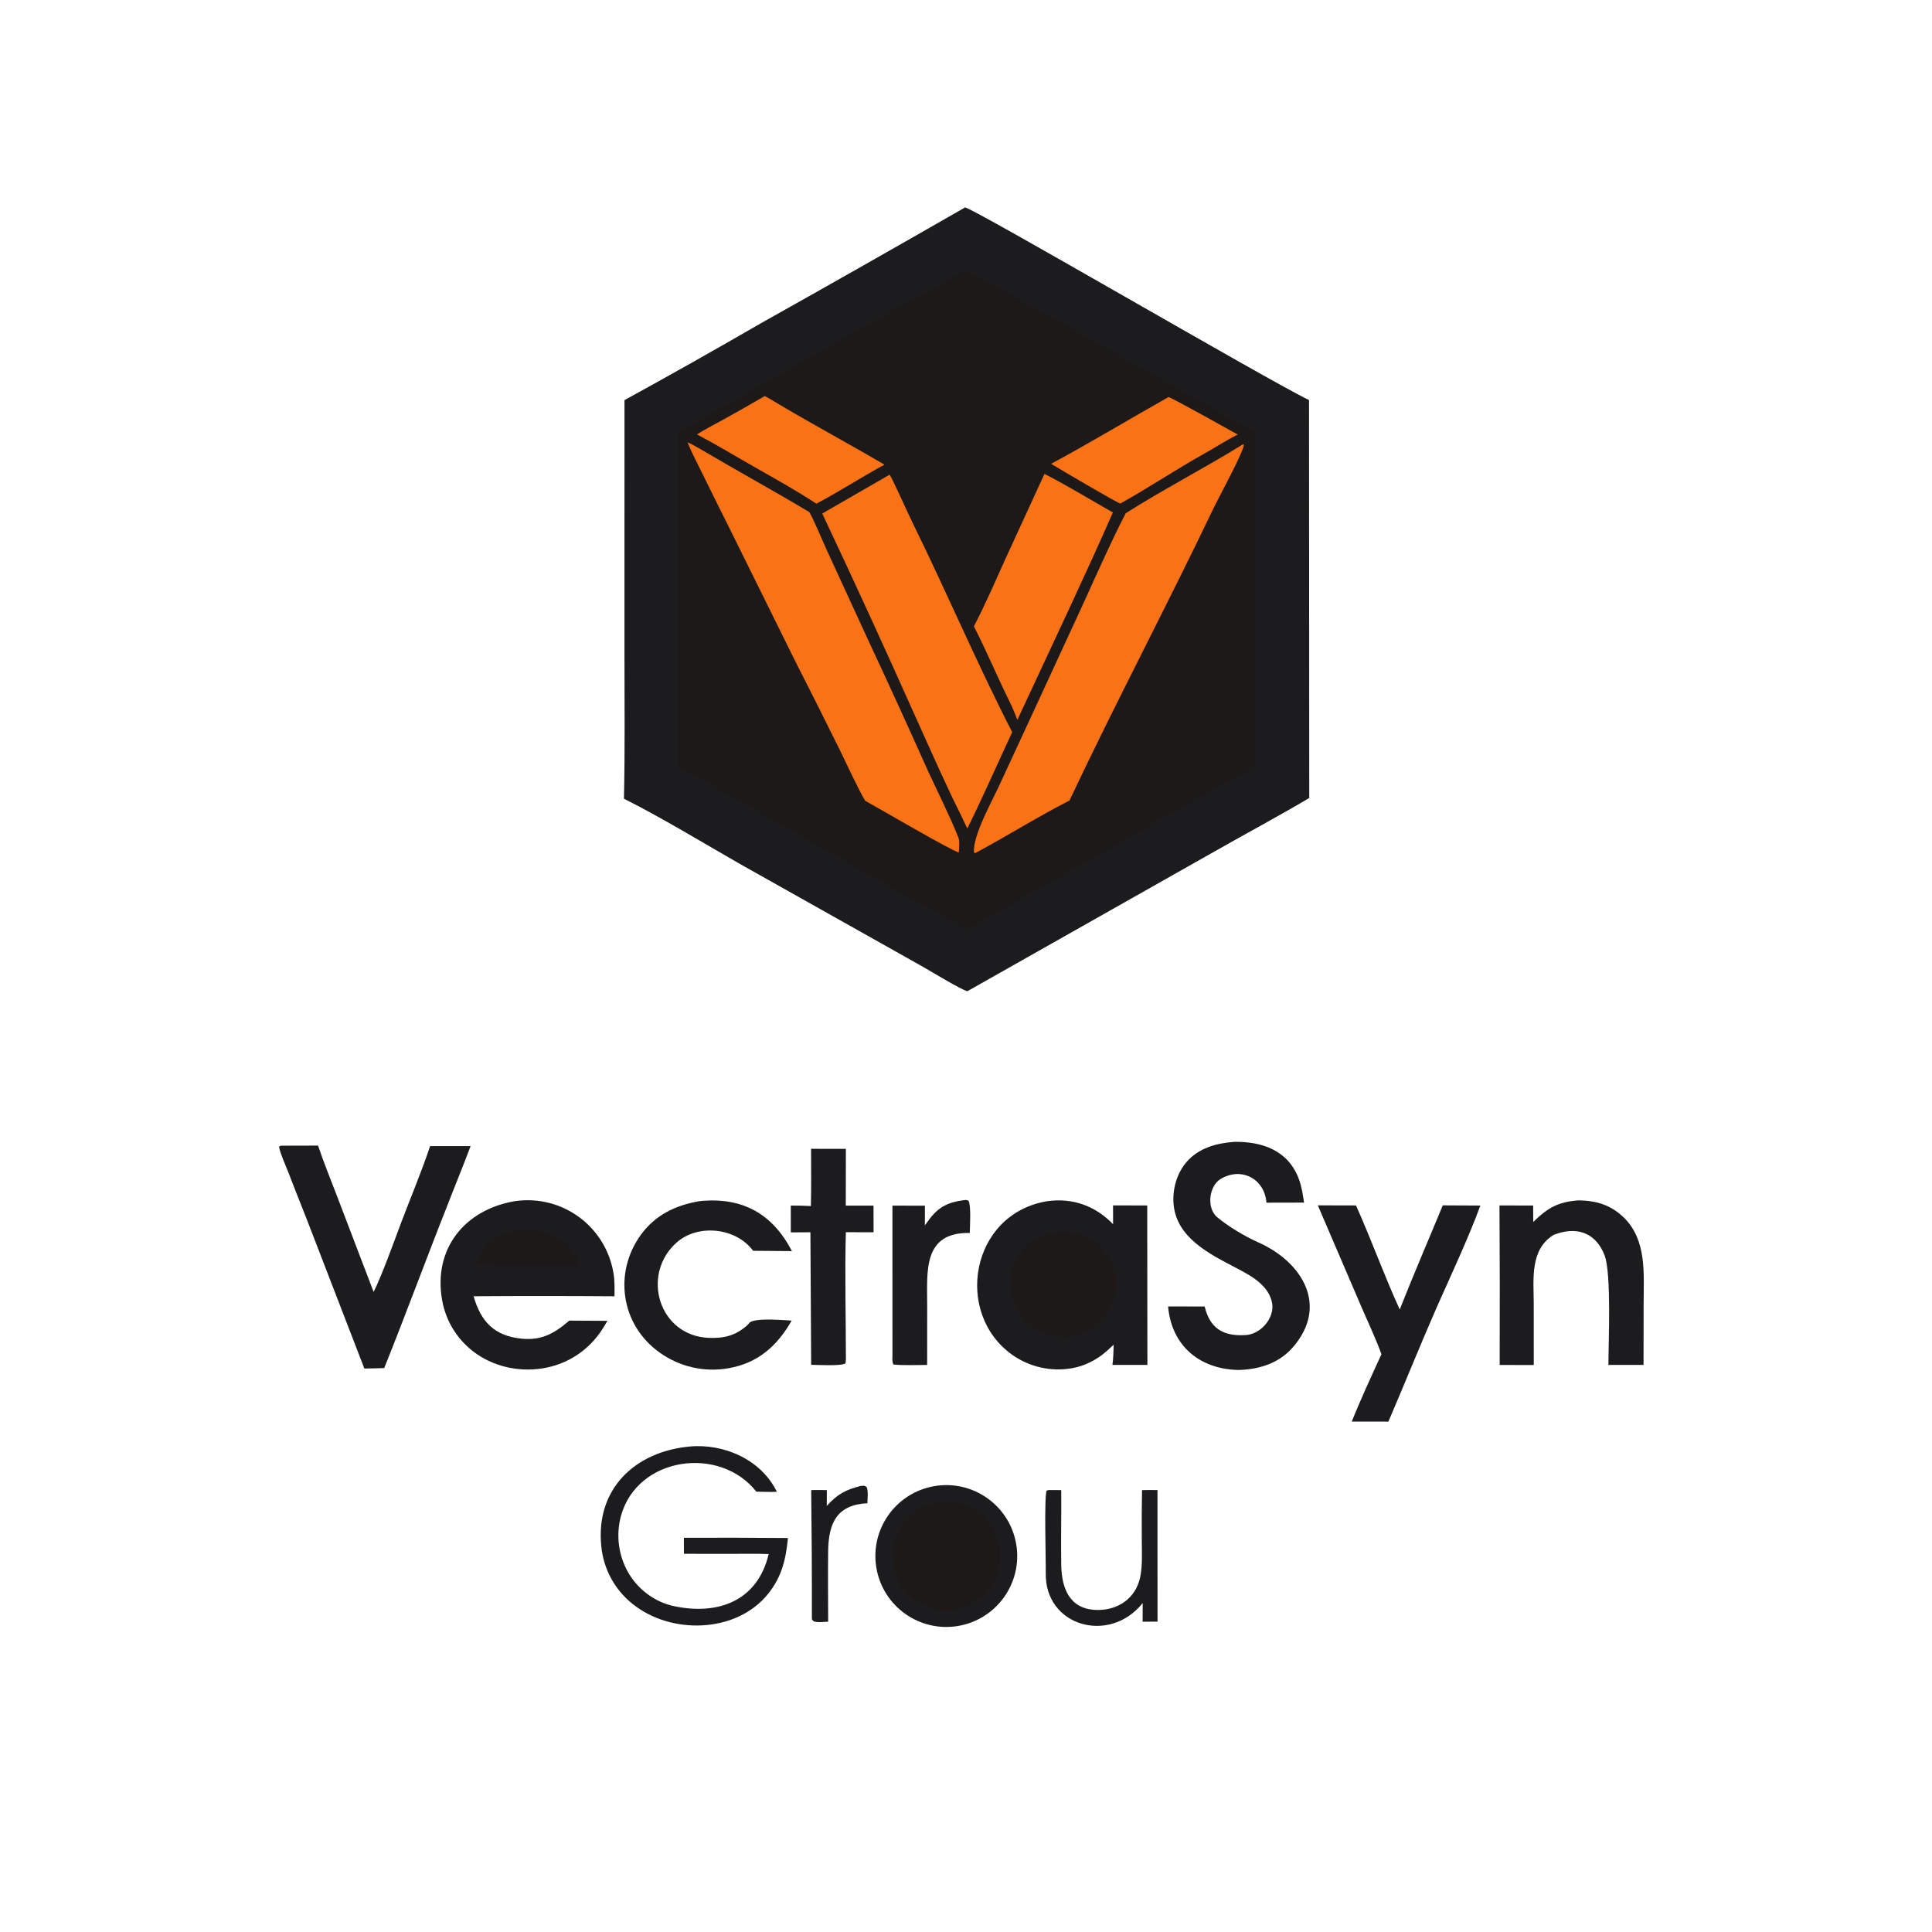
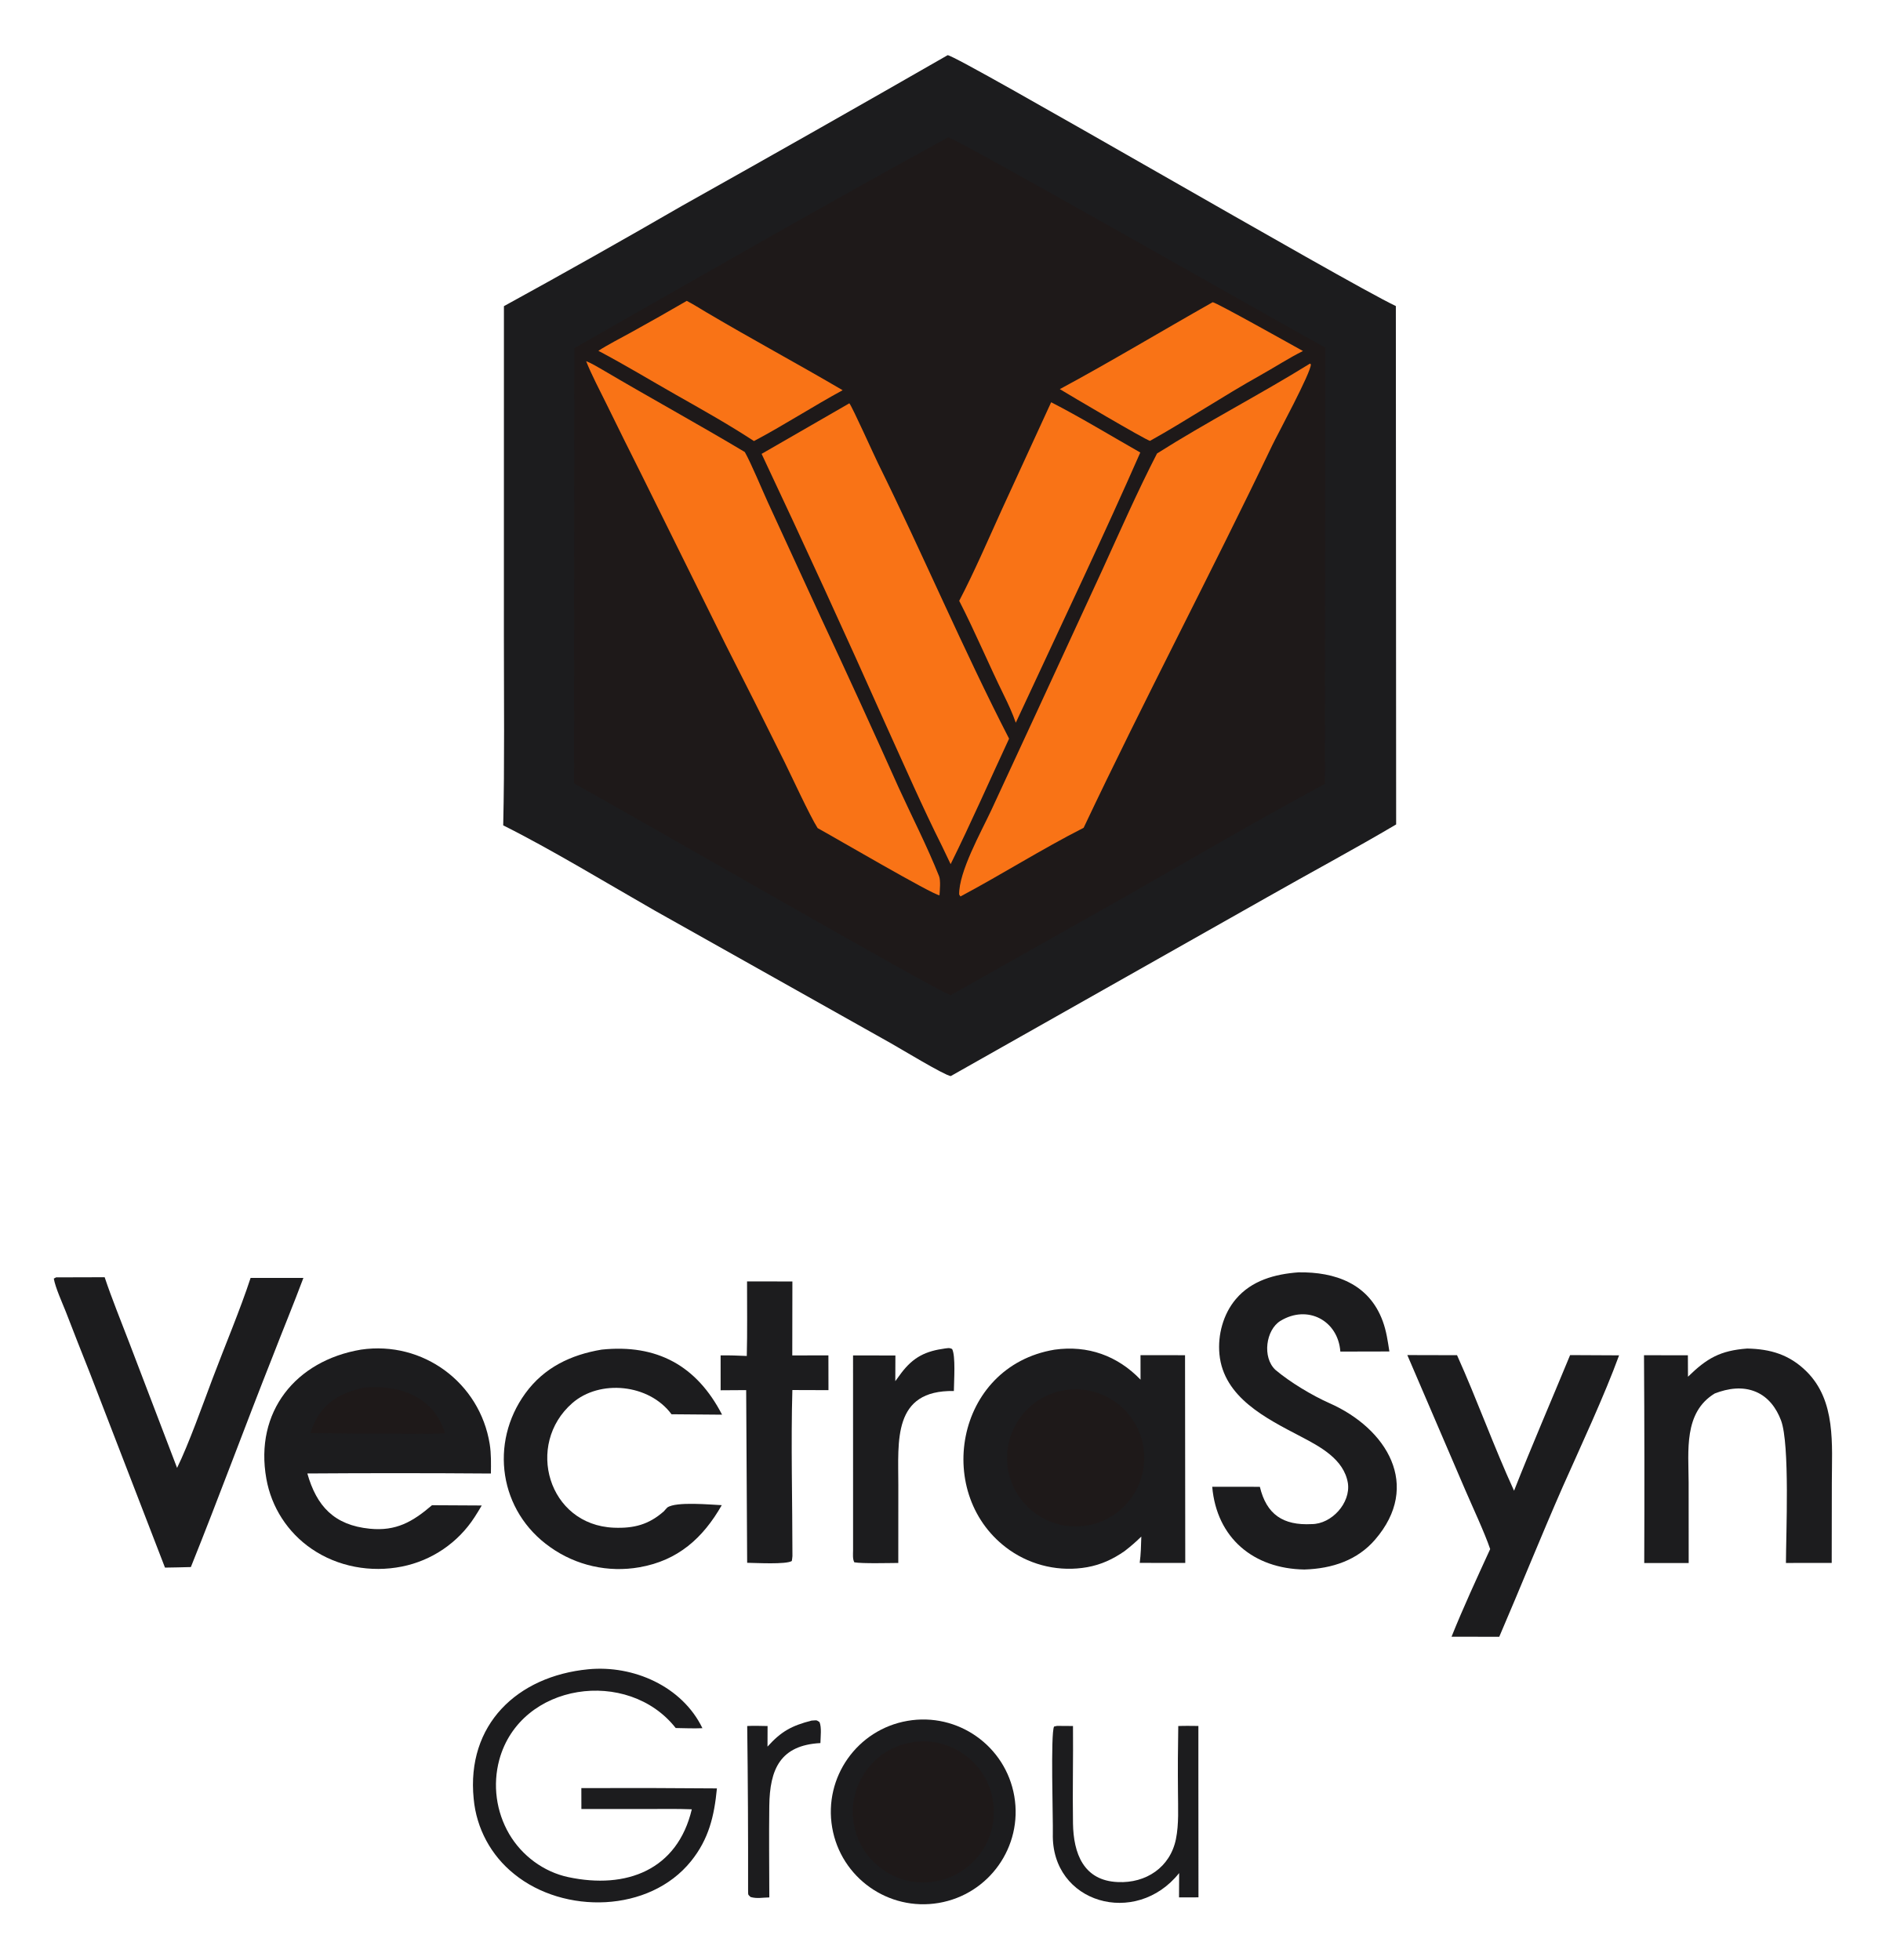
- <svg xmlns="http://www.w3.org/2000/svg" version="1.1" viewBox="0 0 2048 2048" width="1024" height="1024">
+ <svg xmlns="http://www.w3.org/2000/svg" version="1.1" viewBox="252 175 1534 1595" width="1534" height="1595">
  <path transform="translate(0,0)" fill="rgb(28,28,30)" d="M 1022.98 219.901 C 1031.39 220.27 1346.35 404.519 1387.62 424.065 L 1387.86 845.91 C 1354.61 865.589 1316.72 885.897 1282.83 905.202 L 1025.51 1050.69 C 1020.43 1050.15 983.92 1027.93 976.684 1023.91 L 784.587 915.943 C 746.712 894.304 700.009 865.911 661.397 846.667 C 662.561 796.22 661.944 743.12 661.948 692.566 L 661.979 424.142 C 710.526 397.516 758.766 370.333 806.688 342.598 C 878.993 302.066 951.091 261.167 1022.98 219.901 z" />
  <path transform="translate(0,0)" fill="rgb(30,25,25)" d="M 1023.38 286.779 C 1029.87 287.377 1299.38 441.205 1330.16 457.847 L 1329.86 812.914 C 1277.68 840.901 1220.43 874.464 1168.95 903.85 L 1025.46 984.855 C 1018.74 984.277 748.589 828.423 719.022 812.565 L 719.234 458.293 C 819.238 401.338 922.558 341.873 1023.38 286.779 z" />
  <path transform="translate(0,0)" fill="rgb(249,115,22)" d="M 728.862 468.894 C 733.198 470.633 738.162 473.537 742.19 475.915 C 780.571 498.567 819.697 519.997 857.953 542.848 C 863.282 552.325 871.909 573.286 876.771 583.89 L 920.051 678.013 C 941.531 723.95 962.619 770.069 983.312 816.365 C 994.165 840.045 1006.36 863.818 1015.98 887.988 C 1017.4 891.567 1016.6 899.426 1016.35 903.575 C 1011.14 903.373 929.59 855.635 917.198 848.893 C 910.502 838.206 896.433 807.552 890.276 795.076 C 874.462 763.09 858.459 731.198 842.268 699.401 L 774.413 562.244 C 764.633 542.779 754.955 523.263 745.379 503.697 C 740.37 493.51 732.843 479.185 728.862 468.894 z" />
  <path transform="translate(0,0)" fill="rgb(249,115,22)" d="M 1317.77 470.879 L 1318.48 471.523 C 1318.72 478.004 1291.27 528.591 1287.05 537.409 C 1237.24 641.598 1182.95 744.27 1133.62 848.635 C 1098.95 866.308 1067.45 886.369 1033.38 904.53 L 1032.34 902.91 C 1032.04 884.477 1050.01 852.386 1058.36 834.569 L 1096.75 751.653 L 1148.93 638.543 C 1163.25 607.146 1177.57 574.61 1193.31 544.041 C 1233.45 518.588 1277.04 496.11 1317.77 470.879 z" />
  <path transform="translate(0,0)" fill="rgb(249,115,22)" d="M 943.016 503.196 C 945.49 506.247 962.896 545.053 966.422 552.2 C 1002.54 625.419 1035.71 703.709 1072.96 776.106 C 1057.32 809.703 1041.75 845.24 1025.4 878.229 L 1018.47 863.714 C 1002.61 832.097 987.562 797.58 972.877 765.255 C 939.911 691.259 906.156 617.618 871.616 544.344 L 943.016 503.196 z" />
  <path transform="translate(0,0)" fill="rgb(249,115,22)" d="M 1107.19 502.343 C 1130.02 513.97 1156.93 530.313 1179.71 543.248 C 1150.03 610.75 1119 675.83 1088.01 742.563 L 1078.41 763.14 C 1075.83 755.608 1072.21 747.84 1068.7 740.688 C 1056.23 715.317 1045.28 689.09 1032.38 663.947 C 1044.6 640.594 1056.18 613.63 1067.12 589.548 L 1107.19 502.343 z" />
  <path transform="translate(0,0)" fill="rgb(249,115,22)" d="M 1238.59 420.936 C 1241.19 420.923 1304.25 456.339 1312.04 460.64 C 1300.8 466.222 1288.47 474.199 1277.36 480.404 C 1247.47 497.084 1217.23 517.252 1187.61 533.774 C 1183.26 532.603 1121.67 496.226 1114.24 491.663 C 1154.75 469.879 1198.02 443.841 1238.59 420.936 z" />
  <path transform="translate(0,0)" fill="rgb(249,115,22)" d="M 810.723 419.848 C 815.775 422.424 821.783 426.241 826.723 429.165 C 863.316 450.826 900.9 471.015 937.547 492.543 C 913.861 505.409 887.987 522.073 865.392 533.92 C 844.294 520.12 823.886 508.739 802.034 496.333 C 780.886 484.328 760.375 471.863 738.823 460.484 C 745.971 455.787 757.893 449.667 765.627 445.387 C 780.754 437.042 795.786 428.529 810.723 419.848 z" />
  <path transform="translate(0,0)" fill="rgb(28,28,30)" d="M 1109.95 1273.33 C 1136.96 1269.53 1161.2 1278.24 1179.91 1297.73 L 1179.88 1277.8 L 1216.11 1277.83 L 1216.29 1446.86 L 1179.24 1446.85 C 1180.21 1439.55 1180.31 1432.78 1180.54 1425.43 C 1175.58 1430.2 1172.42 1432.99 1166.99 1437.21 C 1157.52 1443.8 1147.92 1448.29 1136.5 1450.34 C 1114.48 1454.24 1091.82 1449.25 1073.47 1436.48 C 1010.93 1392.72 1028.47 1286.88 1109.95 1273.33 z" />
  <path transform="translate(0,0)" fill="rgb(30,25,25)" d="M 1119.24 1306.16 C 1149.66 1301.82 1177.87 1322.89 1182.33 1353.29 C 1186.79 1383.7 1165.82 1411.98 1135.44 1416.56 C 1104.89 1421.16 1076.42 1400.06 1071.93 1369.49 C 1067.45 1338.92 1088.66 1310.53 1119.24 1306.16 z" />
  <path transform="translate(0,0)" fill="rgb(28,28,30)" d="M 545.712 1273.29 C 596.168 1265.91 642.383 1300.32 650.4 1350.07 C 651.7 1358.13 651.461 1366 651.382 1374.12 C 601.602 1373.75 551.821 1373.74 502.041 1374.08 C 509.605 1400.65 523.772 1416.12 552.815 1419.03 C 574.233 1421.18 587.719 1413.42 603.462 1399.91 L 643.921 1400.13 C 642.063 1403.28 640.126 1406.55 638.12 1409.6 C 624.666 1430.45 603.341 1444.96 579.009 1449.82 C 553.813 1454.87 526.832 1450.04 505.551 1435.43 C 486.063 1422.13 472.77 1401.53 468.686 1378.3 C 458.994 1323.95 492.475 1282.27 545.712 1273.29 z" />
  <path transform="translate(0,0)" fill="rgb(30,25,25)" d="M 548.569 1304.18 C 577.113 1301.67 605.002 1311.43 614.12 1341.49 C 600.881 1341.97 585.875 1341.67 572.5 1341.69 C 549.886 1341.75 527.272 1341.61 504.66 1341.27 C 511.105 1318.94 526.783 1308.62 548.569 1304.18 z" />
  <path transform="translate(0,0)" fill="rgb(28,28,30)" d="M 1308.43 1210.4 C 1338.07 1209.97 1365.8 1219.48 1377 1250.26 C 1379.99 1258.47 1380.99 1266.16 1382.36 1274.79 L 1342.46 1274.88 C 1340.64 1249.6 1315.8 1236.41 1293.71 1249.91 C 1281.88 1257.15 1278.7 1279.65 1289.72 1289.83 C 1301.54 1299.79 1319.33 1310.54 1333.75 1316.93 C 1380.21 1337.53 1408.82 1383.87 1370.64 1428.02 C 1356.41 1444.49 1336.16 1451.53 1313.21 1452.23 C 1271.91 1451.6 1241.86 1426.68 1238.22 1384.89 L 1276.99 1384.93 C 1282.36 1407.39 1295.87 1416.52 1319.16 1415.28 C 1335.47 1415.25 1350.99 1398 1348.6 1381.91 C 1345.38 1362.45 1325.99 1352.24 1310.1 1343.91 C 1282.44 1329.41 1247.5 1312.32 1244.1 1277.07 C 1242.59 1261.36 1247.15 1244.38 1257.41 1232.22 C 1270.32 1216.93 1289.27 1211.82 1308.43 1210.4 z" />
  <path transform="translate(0,0)" fill="rgb(28,28,30)" d="M 990.251 1575.4 C 1031.2 1568.28 1070.16 1595.76 1077.2 1636.72 C 1084.24 1677.69 1056.7 1716.6 1015.72 1723.57 C 974.846 1730.52 936.055 1703.06 929.029 1662.2 C 922.004 1621.33 949.396 1582.49 990.251 1575.4 z" />
  <path transform="translate(0,0)" fill="rgb(30,25,25)" d="M 991.9 1593.24 C 1023.12 1586.98 1053.46 1607.34 1059.51 1638.59 C 1065.56 1669.85 1045 1700.06 1013.7 1705.9 C 982.698 1711.68 952.839 1691.36 946.848 1660.4 C 940.856 1629.43 960.978 1599.44 991.9 1593.24 z" />
  <path transform="translate(0,0)" fill="rgb(28,28,30)" d="M 297.635 1214.49 L 337.149 1214.38 C 342.784 1231.31 350.759 1250.9 357.19 1267.74 L 396.061 1369.53 C 405.294 1350.88 417.301 1317.13 424.946 1296.83 C 434.657 1271.05 447.474 1240.67 455.881 1214.94 L 498.837 1214.94 C 491.068 1235.76 482.08 1257.45 474.004 1278.39 C 451.315 1335.59 430.307 1392.96 407.283 1450.23 C 400.346 1450.48 393.191 1450.54 386.231 1450.68 L 325.038 1292.12 C 318.462 1275.64 311.979 1259.12 305.589 1242.56 C 302.684 1235.24 297.025 1222.77 295.771 1215.49 L 297.635 1214.49 z" />
  <path transform="translate(0,0)" fill="rgb(28,28,30)" d="M 1673.43 1272.41 C 1692.42 1272.77 1707.85 1277.38 1721.61 1290.95 C 1745.89 1314.88 1742.35 1350.6 1742.32 1381.67 L 1742.22 1446.87 L 1704.98 1446.9 C 1705.04 1423.43 1708.26 1350.33 1701 1330.93 C 1697.24 1320.89 1690.67 1311.91 1680.55 1307.64 C 1669.55 1303 1657.84 1304.82 1647.06 1308.97 C 1621.59 1324.43 1625.76 1355.82 1625.82 1381.44 L 1625.86 1446.97 L 1589.7 1446.94 C 1589.93 1390.58 1589.87 1334.22 1589.51 1277.86 L 1625.21 1277.88 L 1625.29 1295.34 C 1640.69 1280.27 1651.62 1274.04 1673.43 1272.41 z" />
  <path transform="translate(0,0)" fill="rgb(28,28,30)" d="M 1396.95 1277.72 L 1437.4 1277.82 C 1453.76 1314.15 1467.32 1352.26 1483.78 1388.12 C 1498.13 1351.72 1514.4 1314.1 1529.39 1277.74 L 1569.23 1277.94 C 1557.5 1310.26 1537.69 1352.74 1523.46 1384.75 C 1505.78 1424.99 1489.17 1466.49 1471.74 1506.98 L 1432.93 1506.92 C 1441.99 1484.21 1454.14 1457.88 1464.36 1435.6 C 1459.93 1422.42 1449.58 1400.34 1443.87 1387.01 L 1396.95 1277.72 z" />
  <path transform="translate(0,0)" fill="rgb(28,28,30)" d="M 741.436 1273.29 C 786.38 1268.6 818.791 1286.25 839.452 1326.23 L 798.325 1325.89 C 779.982 1301.06 739.885 1297.36 717.614 1316.81 C 679.065 1350.47 697.912 1416 751.345 1418.2 C 767.742 1418.88 779.902 1415.68 792.161 1404.8 C 792.596 1404.28 794.685 1401.93 794.929 1401.76 C 801.997 1396.71 830.64 1399.53 839.205 1399.87 C 823.926 1426.68 803.512 1444.94 772.292 1450.39 C 746.854 1454.89 720.673 1449 699.622 1434.02 C 658.08 1404.83 650.041 1349.27 679.393 1308.87 C 694.684 1287.83 716.401 1277.5 741.436 1273.29 z" />
  <path transform="translate(0,0)" fill="rgb(28,28,30)" d="M 730.584 1533.42 C 767.25 1529.86 807.007 1547.23 823.47 1581.36 C 816.599 1581.67 808.708 1581.36 801.741 1581.23 C 763.035 1531.95 675.458 1544.01 658.217 1607.03 C 652.72 1627.45 655.613 1649.21 666.253 1667.47 C 676.602 1685.11 694.316 1698.3 714.295 1702.55 C 761.757 1712.64 803.134 1696.69 814.828 1647.37 C 802.789 1646.84 788.235 1647.17 776.003 1647.14 L 724.997 1647.1 L 724.963 1630.11 C 761.73 1629.95 798.498 1630.04 835.264 1630.36 C 833.096 1652.81 828.713 1671.57 814.164 1689.61 C 780.251 1731.67 710.777 1732.96 670.327 1700.04 C 651.474 1684.97 639.575 1662.87 637.374 1638.83 C 631.307 1578.52 672.741 1539.03 730.584 1533.42 z" />
  <path transform="translate(0,0)" fill="rgb(28,28,30)" d="M 859.772 1217.79 L 896.664 1217.82 L 896.569 1278 L 925.966 1277.99 L 926.018 1306.27 L 896.65 1306.18 C 895.403 1348.44 896.701 1398.27 896.705 1441.25 C 896.673 1442.39 896.363 1444.12 896.196 1445.31 C 891.46 1448.25 867.222 1446.86 859.864 1446.76 L 859.065 1306.24 L 838.278 1306.37 L 838.27 1277.96 C 845.591 1277.88 852.239 1278.13 859.559 1278.45 C 860.081 1258.96 859.727 1237.43 859.772 1217.79 z" />
  <path transform="translate(0,0)" fill="rgb(28,28,30)" d="M 1020.89 1272.34 C 1023.59 1272.07 1024.25 1271.65 1026.61 1272.77 C 1029.58 1278.36 1028.12 1298.71 1028.04 1306.97 C 977.995 1306.11 982.871 1347.79 982.848 1383.63 L 982.818 1446.9 C 974.986 1446.94 953.862 1447.53 947.05 1446.38 C 945.57 1443.72 946.011 1439.73 946.036 1436.5 L 946.012 1278.02 L 980.466 1278.05 L 980.387 1298.97 C 981.98 1296.73 983.604 1294.51 985.257 1292.32 C 995.167 1279.25 1005.08 1274.51 1020.89 1272.34 z" />
  <path transform="translate(0,0)" fill="rgb(28,28,30)" d="M 1210.6 1579.6 C 1215.84 1579.35 1221.68 1579.51 1226.97 1579.54 L 1226.96 1617.97 L 1227.04 1719.02 L 1211.22 1719.05 L 1211.31 1699.26 C 1176.09 1743.5 1107.17 1723.92 1108.55 1667.17 C 1108.82 1656.08 1106.6 1585.23 1109.57 1580.01 L 1111.96 1579.49 L 1124.95 1579.58 C 1125.2 1605.98 1124.53 1632.4 1124.95 1658.86 C 1125.34 1683.11 1133.4 1705.47 1161.5 1706.58 C 1184.25 1707.62 1203.97 1694.69 1208.68 1671.69 C 1211.22 1659.31 1210.38 1645.91 1210.36 1633.26 C 1210.19 1615.37 1210.27 1597.49 1210.6 1579.6 z" />
  <path transform="translate(0,0)" fill="rgb(28,28,30)" d="M 912.239 1575.18 C 916.658 1575 915.669 1574.38 918.731 1576.39 C 920.556 1580.77 919.582 1588.14 919.463 1593.47 C 886.836 1595.2 878.243 1614.63 877.87 1644.6 C 877.562 1669.39 877.833 1694.28 877.895 1719.08 C 872.131 1719.13 868.147 1720.28 862.603 1718.73 C 860 1716.24 860.828 1717.1 860.614 1712.25 C 860.703 1668.03 860.468 1623.8 859.908 1579.58 C 865.336 1579.3 871.019 1579.51 876.473 1579.6 L 876.421 1596.35 C 887.586 1583.93 896.134 1579.32 912.239 1575.18 z" />
</svg>
